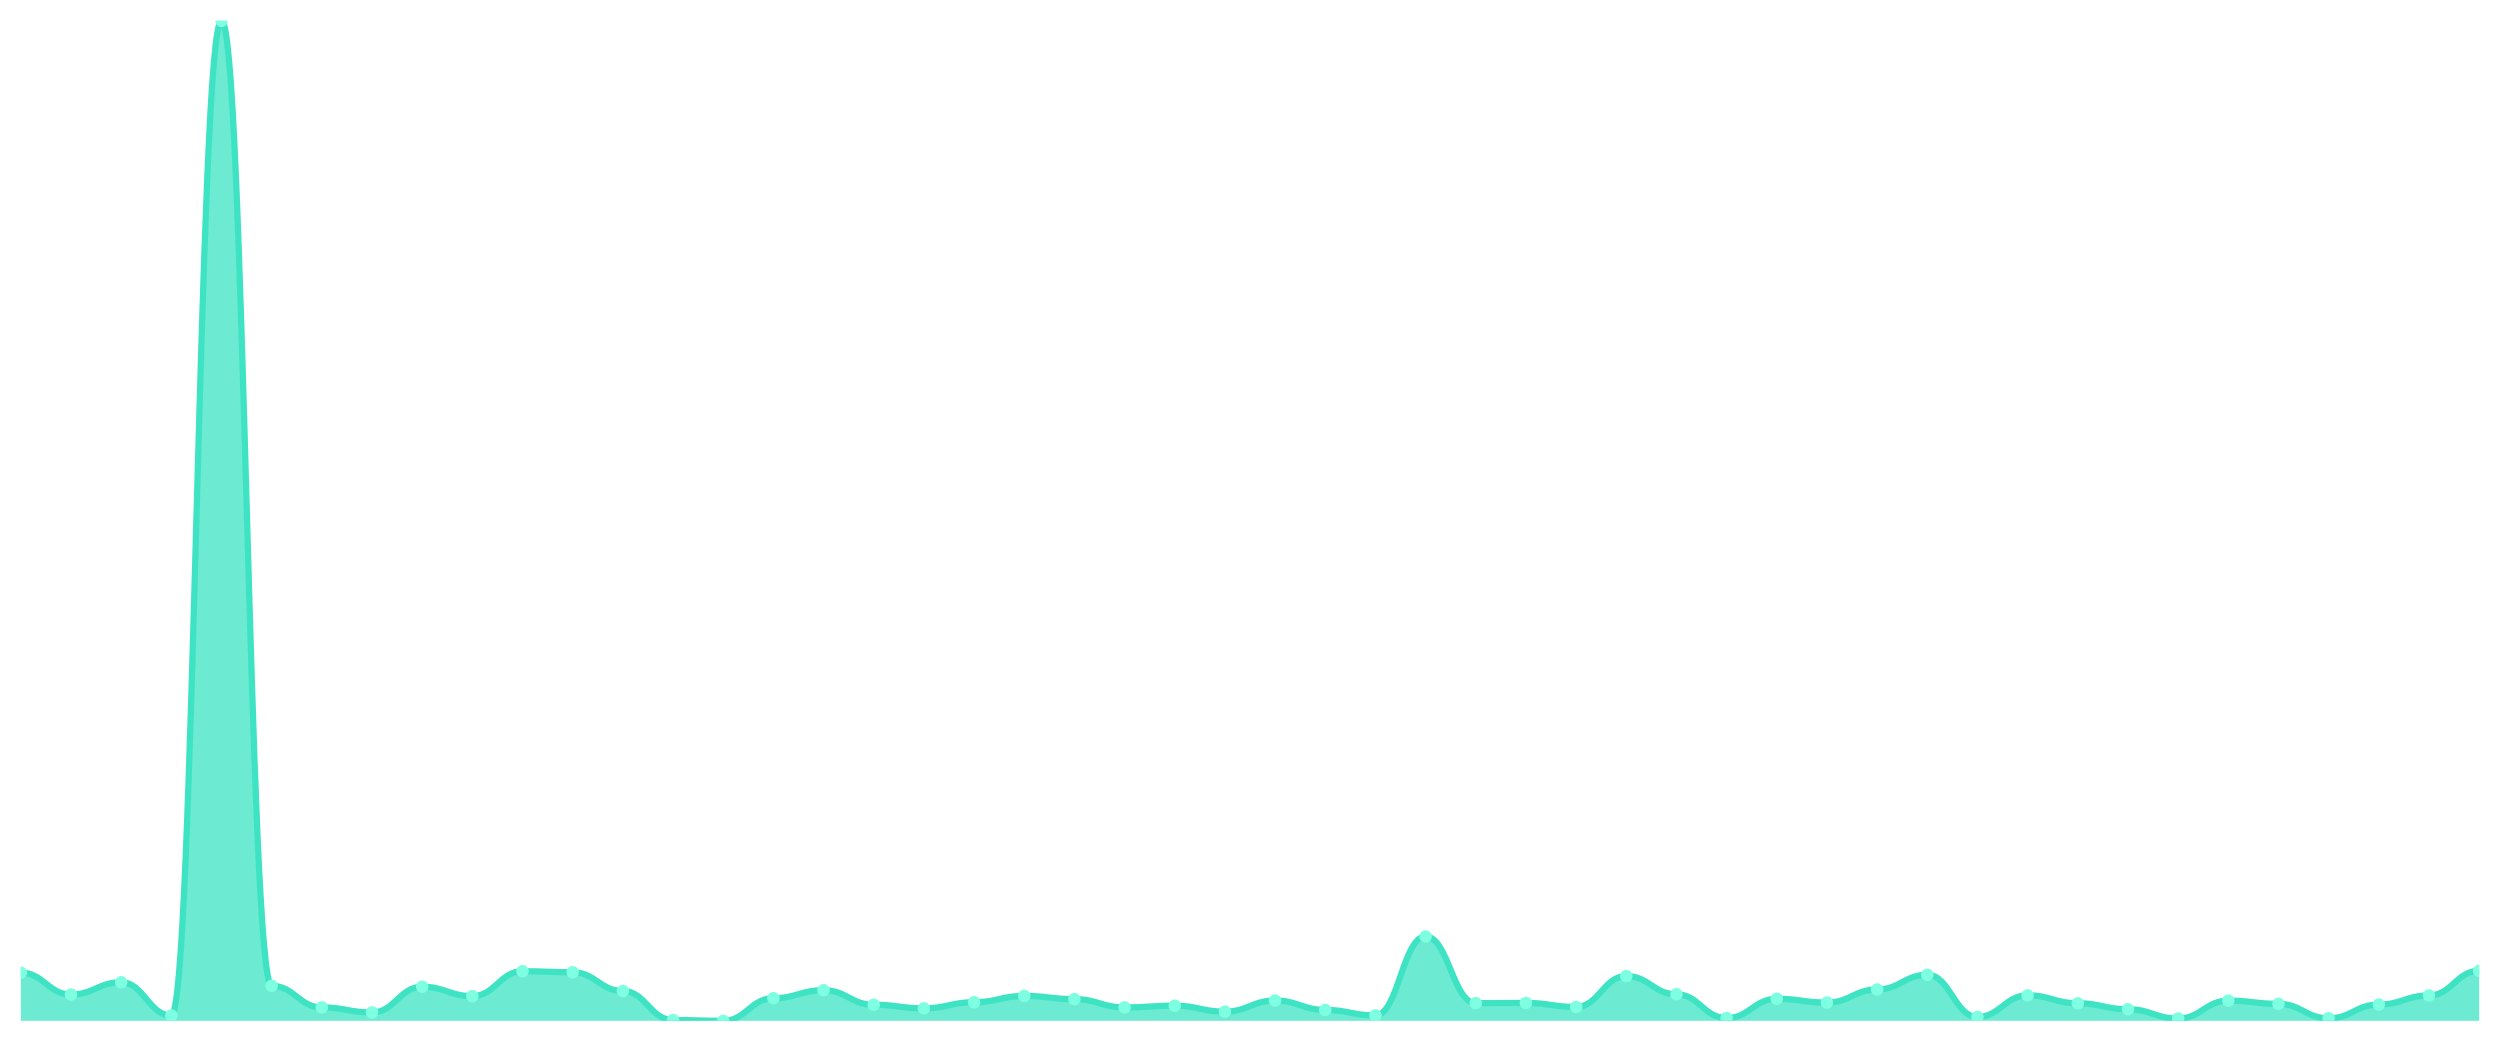
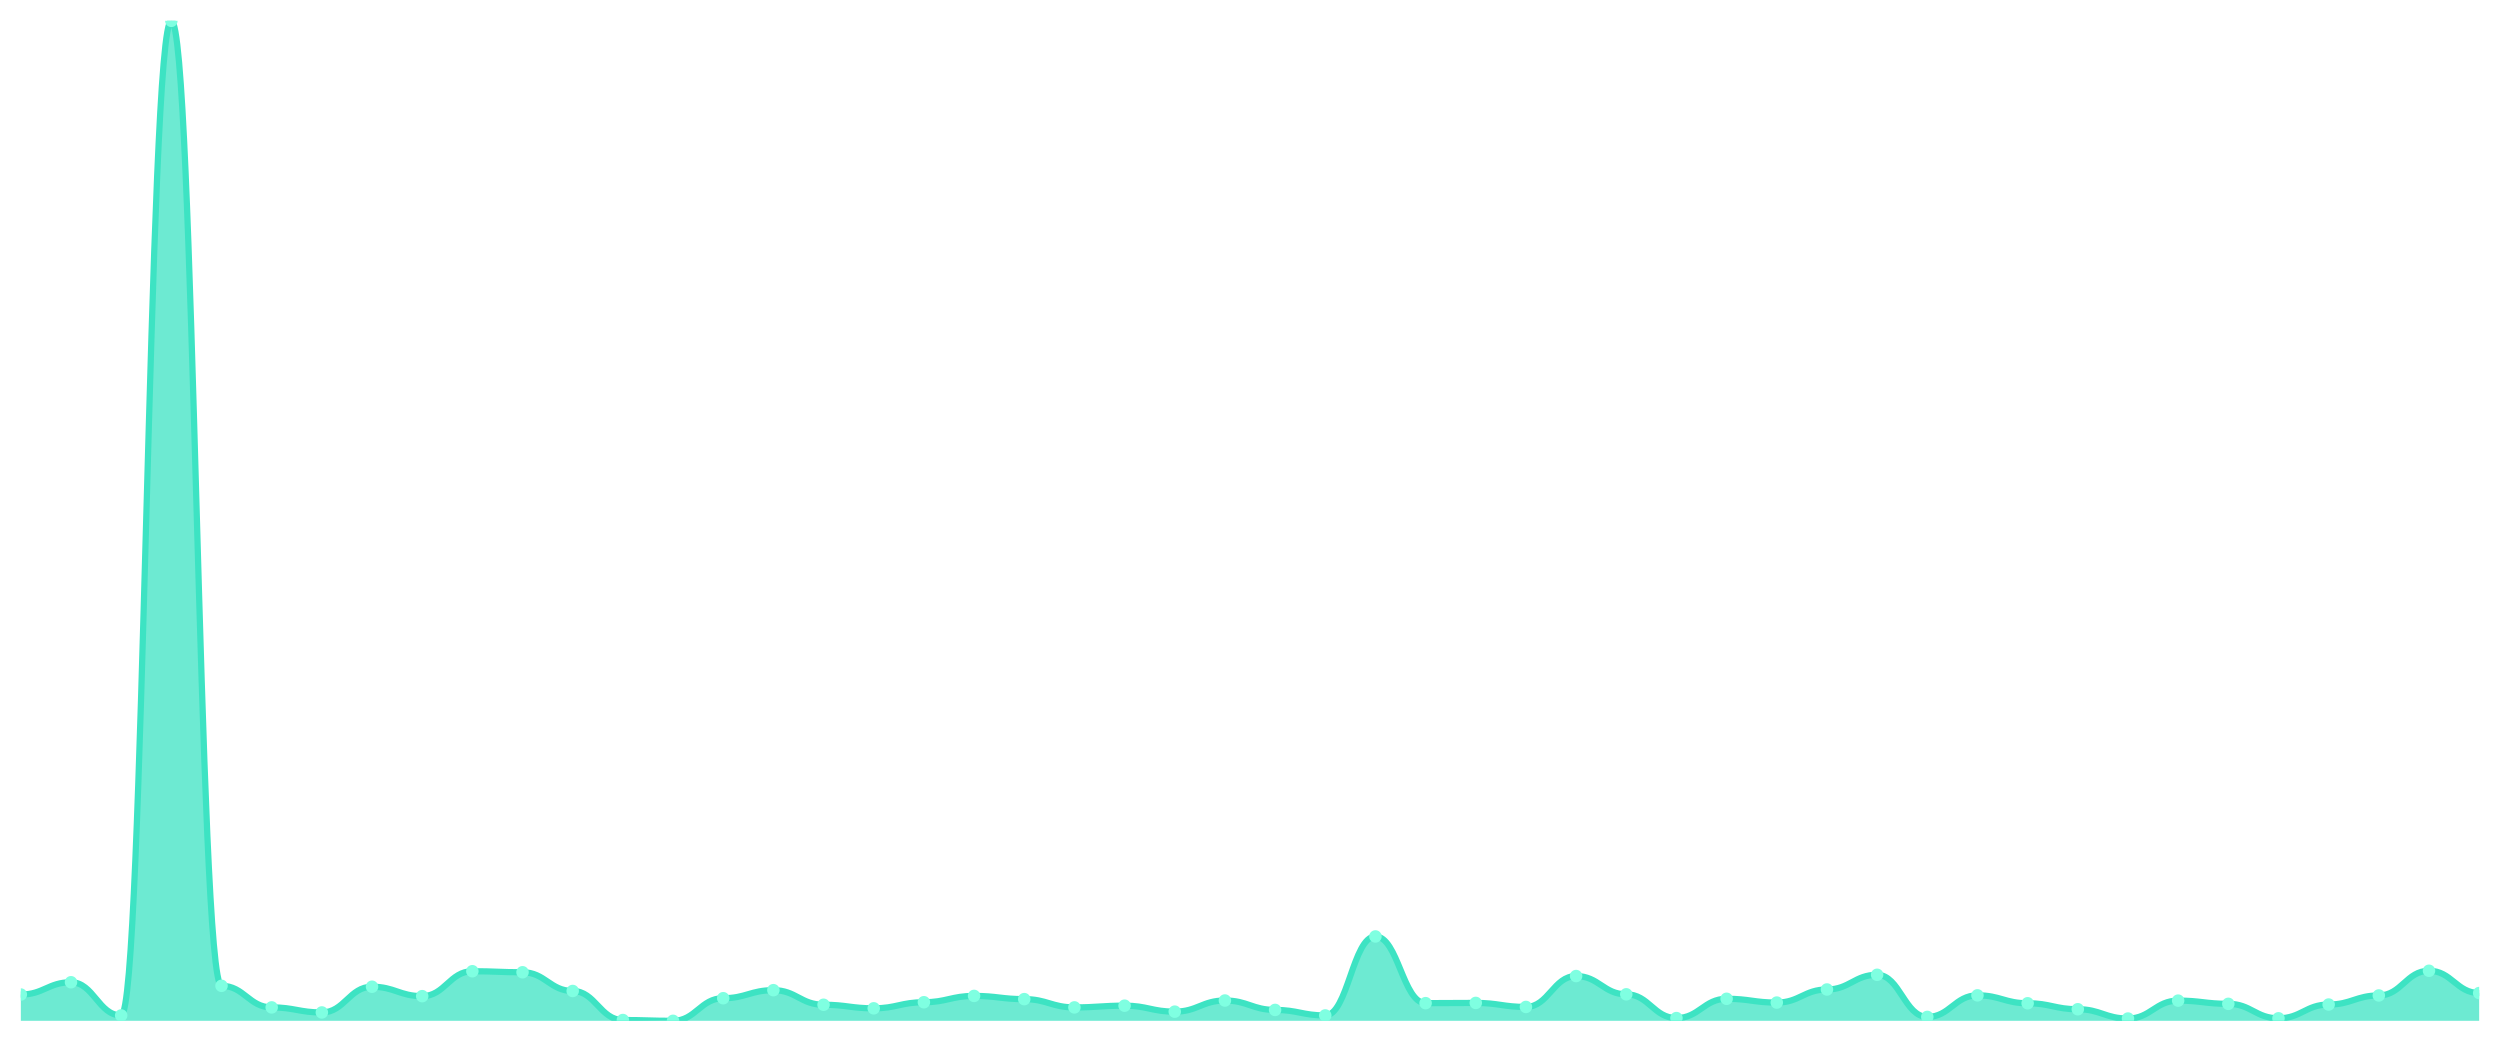
<svg xmlns="http://www.w3.org/2000/svg" viewBox="0 0 1200 500" width="1200" height="500">
  <defs>
    <clipPath id="c">
      <rect x="10" y="10" width="1180" height="480" />
    </clipPath>
  </defs>
  <rect width="1200" height="500" fill="none" />
  <g clip-path="url(#c)">
-     <path d="M 10,490 L 10,466.854 C 20.837,466.854 23.245,477.38 34.082,477.38 C 44.918,477.38 47.327,471.483 58.163,471.483 C 69,471.483 71.408,487.41 82.245,487.41 C 93.082,487.41 95.49,10 106.327,10 C 117.163,10 119.571,473.192 130.408,473.192 C 141.245,473.192 143.653,483.552 154.49,483.552 C 165.327,483.552 167.735,485.977 178.571,485.977 C 189.408,485.977 191.816,473.633 202.653,473.633 C 213.49,473.633 215.898,478.152 226.735,478.152 C 237.571,478.152 239.98,466.193 250.816,466.193 C 261.653,466.193 264.061,466.689 274.898,466.689 C 285.735,466.689 288.143,475.672 298.98,475.672 C 309.816,475.672 312.224,489.614 323.061,489.614 C 333.898,489.614 336.306,490 347.143,490 C 357.98,490 360.388,479.144 371.224,479.144 C 382.061,479.144 384.469,475.286 395.306,475.286 C 406.143,475.286 408.551,482.285 419.388,482.285 C 430.224,482.285 432.633,483.993 443.469,483.993 C 454.306,483.993 456.714,481.072 467.551,481.072 C 478.388,481.072 480.796,478.041 491.633,478.041 C 502.469,478.041 504.878,479.584 515.714,479.584 C 526.551,479.584 528.959,483.552 539.796,483.552 C 550.633,483.552 553.041,482.726 563.878,482.726 C 574.714,482.726 577.122,485.591 587.959,485.591 C 598.796,485.591 601.204,480.246 612.041,480.246 C 622.878,480.246 625.286,484.765 636.122,484.765 C 646.959,484.765 649.367,487.41 660.204,487.41 C 671.041,487.41 673.449,449.495 684.286,449.495 C 695.122,449.495 697.531,481.513 708.367,481.513 C 719.204,481.513 721.612,481.403 732.449,481.403 C 743.286,481.403 745.694,483.332 756.531,483.332 C 767.367,483.332 769.776,468.507 780.612,468.507 C 791.449,468.507 793.857,477.27 804.694,477.27 C 815.531,477.27 817.939,488.677 828.776,488.677 C 839.612,488.677 842.02,479.419 852.857,479.419 C 863.694,479.419 866.102,481.238 876.939,481.238 C 887.776,481.238 890.184,474.955 901.02,474.955 C 911.857,474.955 914.265,467.901 925.102,467.901 C 935.939,467.901 938.347,488.126 949.184,488.126 C 960.02,488.126 962.429,477.766 973.265,477.766 C 984.102,477.766 986.51,481.568 997.347,481.568 C 1008.184,481.568 1010.592,484.434 1021.429,484.434 C 1032.265,484.434 1034.673,488.898 1045.51,488.898 C 1056.347,488.898 1058.755,480.301 1069.592,480.301 C 1080.429,480.301 1082.837,481.844 1093.673,481.844 C 1104.51,481.844 1106.918,488.788 1117.755,488.788 C 1128.592,488.788 1131,482.175 1141.837,482.175 C 1152.673,482.175 1155.082,477.821 1165.918,477.821 C 1176.755,477.821 1179.163,465.972 1190,465.972 L 1190,490 Z" fill="rgba(61,227,195,0.75)" />
-     <path d="M 10,466.854 C 20.837,466.854 23.245,477.38 34.082,477.38 C 44.918,477.38 47.327,471.483 58.163,471.483 C 69,471.483 71.408,487.41 82.245,487.41 C 93.082,487.41 95.49,10 106.327,10 C 117.163,10 119.571,473.192 130.408,473.192 C 141.245,473.192 143.653,483.552 154.49,483.552 C 165.327,483.552 167.735,485.977 178.571,485.977 C 189.408,485.977 191.816,473.633 202.653,473.633 C 213.49,473.633 215.898,478.152 226.735,478.152 C 237.571,478.152 239.98,466.193 250.816,466.193 C 261.653,466.193 264.061,466.689 274.898,466.689 C 285.735,466.689 288.143,475.672 298.98,475.672 C 309.816,475.672 312.224,489.614 323.061,489.614 C 333.898,489.614 336.306,490 347.143,490 C 357.98,490 360.388,479.144 371.224,479.144 C 382.061,479.144 384.469,475.286 395.306,475.286 C 406.143,475.286 408.551,482.285 419.388,482.285 C 430.224,482.285 432.633,483.993 443.469,483.993 C 454.306,483.993 456.714,481.072 467.551,481.072 C 478.388,481.072 480.796,478.041 491.633,478.041 C 502.469,478.041 504.878,479.584 515.714,479.584 C 526.551,479.584 528.959,483.552 539.796,483.552 C 550.633,483.552 553.041,482.726 563.878,482.726 C 574.714,482.726 577.122,485.591 587.959,485.591 C 598.796,485.591 601.204,480.246 612.041,480.246 C 622.878,480.246 625.286,484.765 636.122,484.765 C 646.959,484.765 649.367,487.41 660.204,487.41 C 671.041,487.41 673.449,449.495 684.286,449.495 C 695.122,449.495 697.531,481.513 708.367,481.513 C 719.204,481.513 721.612,481.403 732.449,481.403 C 743.286,481.403 745.694,483.332 756.531,483.332 C 767.367,483.332 769.776,468.507 780.612,468.507 C 791.449,468.507 793.857,477.27 804.694,477.27 C 815.531,477.27 817.939,488.677 828.776,488.677 C 839.612,488.677 842.02,479.419 852.857,479.419 C 863.694,479.419 866.102,481.238 876.939,481.238 C 887.776,481.238 890.184,474.955 901.02,474.955 C 911.857,474.955 914.265,467.901 925.102,467.901 C 935.939,467.901 938.347,488.126 949.184,488.126 C 960.02,488.126 962.429,477.766 973.265,477.766 C 984.102,477.766 986.51,481.568 997.347,481.568 C 1008.184,481.568 1010.592,484.434 1021.429,484.434 C 1032.265,484.434 1034.673,488.898 1045.51,488.898 C 1056.347,488.898 1058.755,480.301 1069.592,480.301 C 1080.429,480.301 1082.837,481.844 1093.673,481.844 C 1104.51,481.844 1106.918,488.788 1117.755,488.788 C 1128.592,488.788 1131,482.175 1141.837,482.175 C 1152.673,482.175 1155.082,477.821 1165.918,477.821 C 1176.755,477.821 1179.163,465.972 1190,465.972" fill="none" stroke="#3de3c3" stroke-width="3" stroke-linecap="round" stroke-linejoin="round" />
-     <circle cx="10" cy="466.854" r="3" fill="#7fffe1" />
-     <circle cx="34.082" cy="477.38" r="3" fill="#7fffe1" />
-     <circle cx="58.163" cy="471.483" r="3" fill="#7fffe1" />
-     <circle cx="82.245" cy="487.41" r="3" fill="#7fffe1" />
-     <circle cx="106.327" cy="10" r="3" fill="#7fffe1" />
-     <circle cx="130.408" cy="473.192" r="3" fill="#7fffe1" />
-     <circle cx="154.49" cy="483.552" r="3" fill="#7fffe1" />
-     <circle cx="178.571" cy="485.977" r="3" fill="#7fffe1" />
-     <circle cx="202.653" cy="473.633" r="3" fill="#7fffe1" />
-     <circle cx="226.735" cy="478.152" r="3" fill="#7fffe1" />
-     <circle cx="250.816" cy="466.193" r="3" fill="#7fffe1" />
-     <circle cx="274.898" cy="466.689" r="3" fill="#7fffe1" />
-     <circle cx="298.98" cy="475.672" r="3" fill="#7fffe1" />
-     <circle cx="323.061" cy="489.614" r="3" fill="#7fffe1" />
-     <circle cx="347.143" cy="490" r="3" fill="#7fffe1" />
-     <circle cx="371.224" cy="479.144" r="3" fill="#7fffe1" />
-     <circle cx="395.306" cy="475.286" r="3" fill="#7fffe1" />
-     <circle cx="419.388" cy="482.285" r="3" fill="#7fffe1" />
-     <circle cx="443.469" cy="483.993" r="3" fill="#7fffe1" />
-     <circle cx="467.551" cy="481.072" r="3" fill="#7fffe1" />
-     <circle cx="491.633" cy="478.041" r="3" fill="#7fffe1" />
-     <circle cx="515.714" cy="479.584" r="3" fill="#7fffe1" />
-     <circle cx="539.796" cy="483.552" r="3" fill="#7fffe1" />
-     <circle cx="563.878" cy="482.726" r="3" fill="#7fffe1" />
-     <circle cx="587.959" cy="485.591" r="3" fill="#7fffe1" />
-     <circle cx="612.041" cy="480.246" r="3" fill="#7fffe1" />
-     <circle cx="636.122" cy="484.765" r="3" fill="#7fffe1" />
-     <circle cx="660.204" cy="487.41" r="3" fill="#7fffe1" />
-     <circle cx="684.286" cy="449.495" r="3" fill="#7fffe1" />
-     <circle cx="708.367" cy="481.513" r="3" fill="#7fffe1" />
-     <circle cx="732.449" cy="481.403" r="3" fill="#7fffe1" />
-     <circle cx="756.531" cy="483.332" r="3" fill="#7fffe1" />
-     <circle cx="780.612" cy="468.507" r="3" fill="#7fffe1" />
-     <circle cx="804.694" cy="477.27" r="3" fill="#7fffe1" />
-     <circle cx="828.776" cy="488.677" r="3" fill="#7fffe1" />
-     <circle cx="852.857" cy="479.419" r="3" fill="#7fffe1" />
-     <circle cx="876.939" cy="481.238" r="3" fill="#7fffe1" />
-     <circle cx="901.02" cy="474.955" r="3" fill="#7fffe1" />
-     <circle cx="925.102" cy="467.901" r="3" fill="#7fffe1" />
-     <circle cx="949.184" cy="488.126" r="3" fill="#7fffe1" />
-     <circle cx="973.265" cy="477.766" r="3" fill="#7fffe1" />
-     <circle cx="997.347" cy="481.568" r="3" fill="#7fffe1" />
-     <circle cx="1021.429" cy="484.434" r="3" fill="#7fffe1" />
-     <circle cx="1045.51" cy="488.898" r="3" fill="#7fffe1" />
-     <circle cx="1069.592" cy="480.301" r="3" fill="#7fffe1" />
-     <circle cx="1093.673" cy="481.844" r="3" fill="#7fffe1" />
-     <circle cx="1117.755" cy="488.788" r="3" fill="#7fffe1" />
-     <circle cx="1141.837" cy="482.175" r="3" fill="#7fffe1" />
-     <circle cx="1165.918" cy="477.821" r="3" fill="#7fffe1" />
-     <circle cx="1190" cy="465.972" r="3" fill="#7fffe1" />
+     <path d="M 10,490 L 10,477.38 C 20.837,477.38 23.245,471.483 34.082,471.483 C 44.918,471.483 47.327,487.41 58.163,487.41 C 69,487.41 71.408,10 82.245,10 C 93.082,10 95.49,473.192 106.327,473.192 C 117.163,473.192 119.571,483.552 130.408,483.552 C 141.245,483.552 143.653,485.977 154.49,485.977 C 165.327,485.977 167.735,473.633 178.571,473.633 C 189.408,473.633 191.816,478.152 202.653,478.152 C 213.49,478.152 215.898,466.193 226.735,466.193 C 237.571,466.193 239.98,466.689 250.816,466.689 C 261.653,466.689 264.061,475.672 274.898,475.672 C 285.735,475.672 288.143,489.614 298.98,489.614 C 309.816,489.614 312.224,490 323.061,490 C 333.898,490 336.306,479.144 347.143,479.144 C 357.98,479.144 360.388,475.286 371.224,475.286 C 382.061,475.286 384.469,482.285 395.306,482.285 C 406.143,482.285 408.551,483.993 419.388,483.993 C 430.224,483.993 432.633,481.072 443.469,481.072 C 454.306,481.072 456.714,478.041 467.551,478.041 C 478.388,478.041 480.796,479.584 491.633,479.584 C 502.469,479.584 504.878,483.552 515.714,483.552 C 526.551,483.552 528.959,482.726 539.796,482.726 C 550.633,482.726 553.041,485.591 563.878,485.591 C 574.714,485.591 577.122,480.246 587.959,480.246 C 598.796,480.246 601.204,484.765 612.041,484.765 C 622.878,484.765 625.286,487.41 636.122,487.41 C 646.959,487.41 649.367,449.495 660.204,449.495 C 671.041,449.495 673.449,481.513 684.286,481.513 C 695.122,481.513 697.531,481.403 708.367,481.403 C 719.204,481.403 721.612,483.332 732.449,483.332 C 743.286,483.332 745.694,468.507 756.531,468.507 C 767.367,468.507 769.776,477.27 780.612,477.27 C 791.449,477.27 793.857,488.677 804.694,488.677 C 815.531,488.677 817.939,479.419 828.776,479.419 C 839.612,479.419 842.02,481.238 852.857,481.238 C 863.694,481.238 866.102,474.955 876.939,474.955 C 887.776,474.955 890.184,467.901 901.02,467.901 C 911.857,467.901 914.265,488.126 925.102,488.126 C 935.939,488.126 938.347,477.766 949.184,477.766 C 960.02,477.766 962.429,481.568 973.265,481.568 C 984.102,481.568 986.51,484.434 997.347,484.434 C 1008.184,484.434 1010.592,488.898 1021.429,488.898 C 1032.265,488.898 1034.673,480.301 1045.51,480.301 C 1056.347,480.301 1058.755,481.844 1069.592,481.844 C 1080.429,481.844 1082.837,488.788 1093.673,488.788 C 1104.51,488.788 1106.918,482.175 1117.755,482.175 C 1128.592,482.175 1131,477.821 1141.837,477.821 C 1152.673,477.821 1155.082,465.972 1165.918,465.972 C 1176.755,465.972 1179.163,476.664 1190,476.664 L 1190,490 Z" fill="rgba(61,227,195,0.75)" />
+     <path d="M 10,477.38 C 20.837,477.38 23.245,471.483 34.082,471.483 C 44.918,471.483 47.327,487.41 58.163,487.41 C 69,487.41 71.408,10 82.245,10 C 93.082,10 95.49,473.192 106.327,473.192 C 117.163,473.192 119.571,483.552 130.408,483.552 C 141.245,483.552 143.653,485.977 154.49,485.977 C 165.327,485.977 167.735,473.633 178.571,473.633 C 189.408,473.633 191.816,478.152 202.653,478.152 C 213.49,478.152 215.898,466.193 226.735,466.193 C 237.571,466.193 239.98,466.689 250.816,466.689 C 261.653,466.689 264.061,475.672 274.898,475.672 C 285.735,475.672 288.143,489.614 298.98,489.614 C 309.816,489.614 312.224,490 323.061,490 C 333.898,490 336.306,479.144 347.143,479.144 C 357.98,479.144 360.388,475.286 371.224,475.286 C 382.061,475.286 384.469,482.285 395.306,482.285 C 406.143,482.285 408.551,483.993 419.388,483.993 C 430.224,483.993 432.633,481.072 443.469,481.072 C 454.306,481.072 456.714,478.041 467.551,478.041 C 478.388,478.041 480.796,479.584 491.633,479.584 C 502.469,479.584 504.878,483.552 515.714,483.552 C 526.551,483.552 528.959,482.726 539.796,482.726 C 550.633,482.726 553.041,485.591 563.878,485.591 C 574.714,485.591 577.122,480.246 587.959,480.246 C 598.796,480.246 601.204,484.765 612.041,484.765 C 622.878,484.765 625.286,487.41 636.122,487.41 C 646.959,487.41 649.367,449.495 660.204,449.495 C 671.041,449.495 673.449,481.513 684.286,481.513 C 695.122,481.513 697.531,481.403 708.367,481.403 C 719.204,481.403 721.612,483.332 732.449,483.332 C 743.286,483.332 745.694,468.507 756.531,468.507 C 767.367,468.507 769.776,477.27 780.612,477.27 C 791.449,477.27 793.857,488.677 804.694,488.677 C 815.531,488.677 817.939,479.419 828.776,479.419 C 839.612,479.419 842.02,481.238 852.857,481.238 C 863.694,481.238 866.102,474.955 876.939,474.955 C 887.776,474.955 890.184,467.901 901.02,467.901 C 911.857,467.901 914.265,488.126 925.102,488.126 C 935.939,488.126 938.347,477.766 949.184,477.766 C 960.02,477.766 962.429,481.568 973.265,481.568 C 984.102,481.568 986.51,484.434 997.347,484.434 C 1008.184,484.434 1010.592,488.898 1021.429,488.898 C 1032.265,488.898 1034.673,480.301 1045.51,480.301 C 1056.347,480.301 1058.755,481.844 1069.592,481.844 C 1080.429,481.844 1082.837,488.788 1093.673,488.788 C 1104.51,488.788 1106.918,482.175 1117.755,482.175 C 1128.592,482.175 1131,477.821 1141.837,477.821 C 1152.673,477.821 1155.082,465.972 1165.918,465.972 C 1176.755,465.972 1179.163,476.664 1190,476.664" fill="none" stroke="#3de3c3" stroke-width="3" stroke-linecap="round" stroke-linejoin="round" />
+     <circle cx="10" cy="477.38" r="3" fill="#7fffe1" />
+     <circle cx="34.082" cy="471.483" r="3" fill="#7fffe1" />
+     <circle cx="58.163" cy="487.41" r="3" fill="#7fffe1" />
+     <circle cx="82.245" cy="10" r="3" fill="#7fffe1" />
+     <circle cx="106.327" cy="473.192" r="3" fill="#7fffe1" />
+     <circle cx="130.408" cy="483.552" r="3" fill="#7fffe1" />
+     <circle cx="154.49" cy="485.977" r="3" fill="#7fffe1" />
+     <circle cx="178.571" cy="473.633" r="3" fill="#7fffe1" />
+     <circle cx="202.653" cy="478.152" r="3" fill="#7fffe1" />
+     <circle cx="226.735" cy="466.193" r="3" fill="#7fffe1" />
+     <circle cx="250.816" cy="466.689" r="3" fill="#7fffe1" />
+     <circle cx="274.898" cy="475.672" r="3" fill="#7fffe1" />
+     <circle cx="298.98" cy="489.614" r="3" fill="#7fffe1" />
+     <circle cx="323.061" cy="490" r="3" fill="#7fffe1" />
+     <circle cx="347.143" cy="479.144" r="3" fill="#7fffe1" />
+     <circle cx="371.224" cy="475.286" r="3" fill="#7fffe1" />
+     <circle cx="395.306" cy="482.285" r="3" fill="#7fffe1" />
+     <circle cx="419.388" cy="483.993" r="3" fill="#7fffe1" />
+     <circle cx="443.469" cy="481.072" r="3" fill="#7fffe1" />
+     <circle cx="467.551" cy="478.041" r="3" fill="#7fffe1" />
+     <circle cx="491.633" cy="479.584" r="3" fill="#7fffe1" />
+     <circle cx="515.714" cy="483.552" r="3" fill="#7fffe1" />
+     <circle cx="539.796" cy="482.726" r="3" fill="#7fffe1" />
+     <circle cx="563.878" cy="485.591" r="3" fill="#7fffe1" />
+     <circle cx="587.959" cy="480.246" r="3" fill="#7fffe1" />
+     <circle cx="612.041" cy="484.765" r="3" fill="#7fffe1" />
+     <circle cx="636.122" cy="487.41" r="3" fill="#7fffe1" />
+     <circle cx="660.204" cy="449.495" r="3" fill="#7fffe1" />
+     <circle cx="684.286" cy="481.513" r="3" fill="#7fffe1" />
+     <circle cx="708.367" cy="481.403" r="3" fill="#7fffe1" />
+     <circle cx="732.449" cy="483.332" r="3" fill="#7fffe1" />
+     <circle cx="756.531" cy="468.507" r="3" fill="#7fffe1" />
+     <circle cx="780.612" cy="477.27" r="3" fill="#7fffe1" />
+     <circle cx="804.694" cy="488.677" r="3" fill="#7fffe1" />
+     <circle cx="828.776" cy="479.419" r="3" fill="#7fffe1" />
+     <circle cx="852.857" cy="481.238" r="3" fill="#7fffe1" />
+     <circle cx="876.939" cy="474.955" r="3" fill="#7fffe1" />
+     <circle cx="901.02" cy="467.901" r="3" fill="#7fffe1" />
+     <circle cx="925.102" cy="488.126" r="3" fill="#7fffe1" />
+     <circle cx="949.184" cy="477.766" r="3" fill="#7fffe1" />
+     <circle cx="973.265" cy="481.568" r="3" fill="#7fffe1" />
+     <circle cx="997.347" cy="484.434" r="3" fill="#7fffe1" />
+     <circle cx="1021.429" cy="488.898" r="3" fill="#7fffe1" />
+     <circle cx="1045.51" cy="480.301" r="3" fill="#7fffe1" />
+     <circle cx="1069.592" cy="481.844" r="3" fill="#7fffe1" />
+     <circle cx="1093.673" cy="488.788" r="3" fill="#7fffe1" />
+     <circle cx="1117.755" cy="482.175" r="3" fill="#7fffe1" />
+     <circle cx="1141.837" cy="477.821" r="3" fill="#7fffe1" />
+     <circle cx="1165.918" cy="465.972" r="3" fill="#7fffe1" />
+     <circle cx="1190" cy="476.664" r="3" fill="#7fffe1" />
  </g>
</svg>
